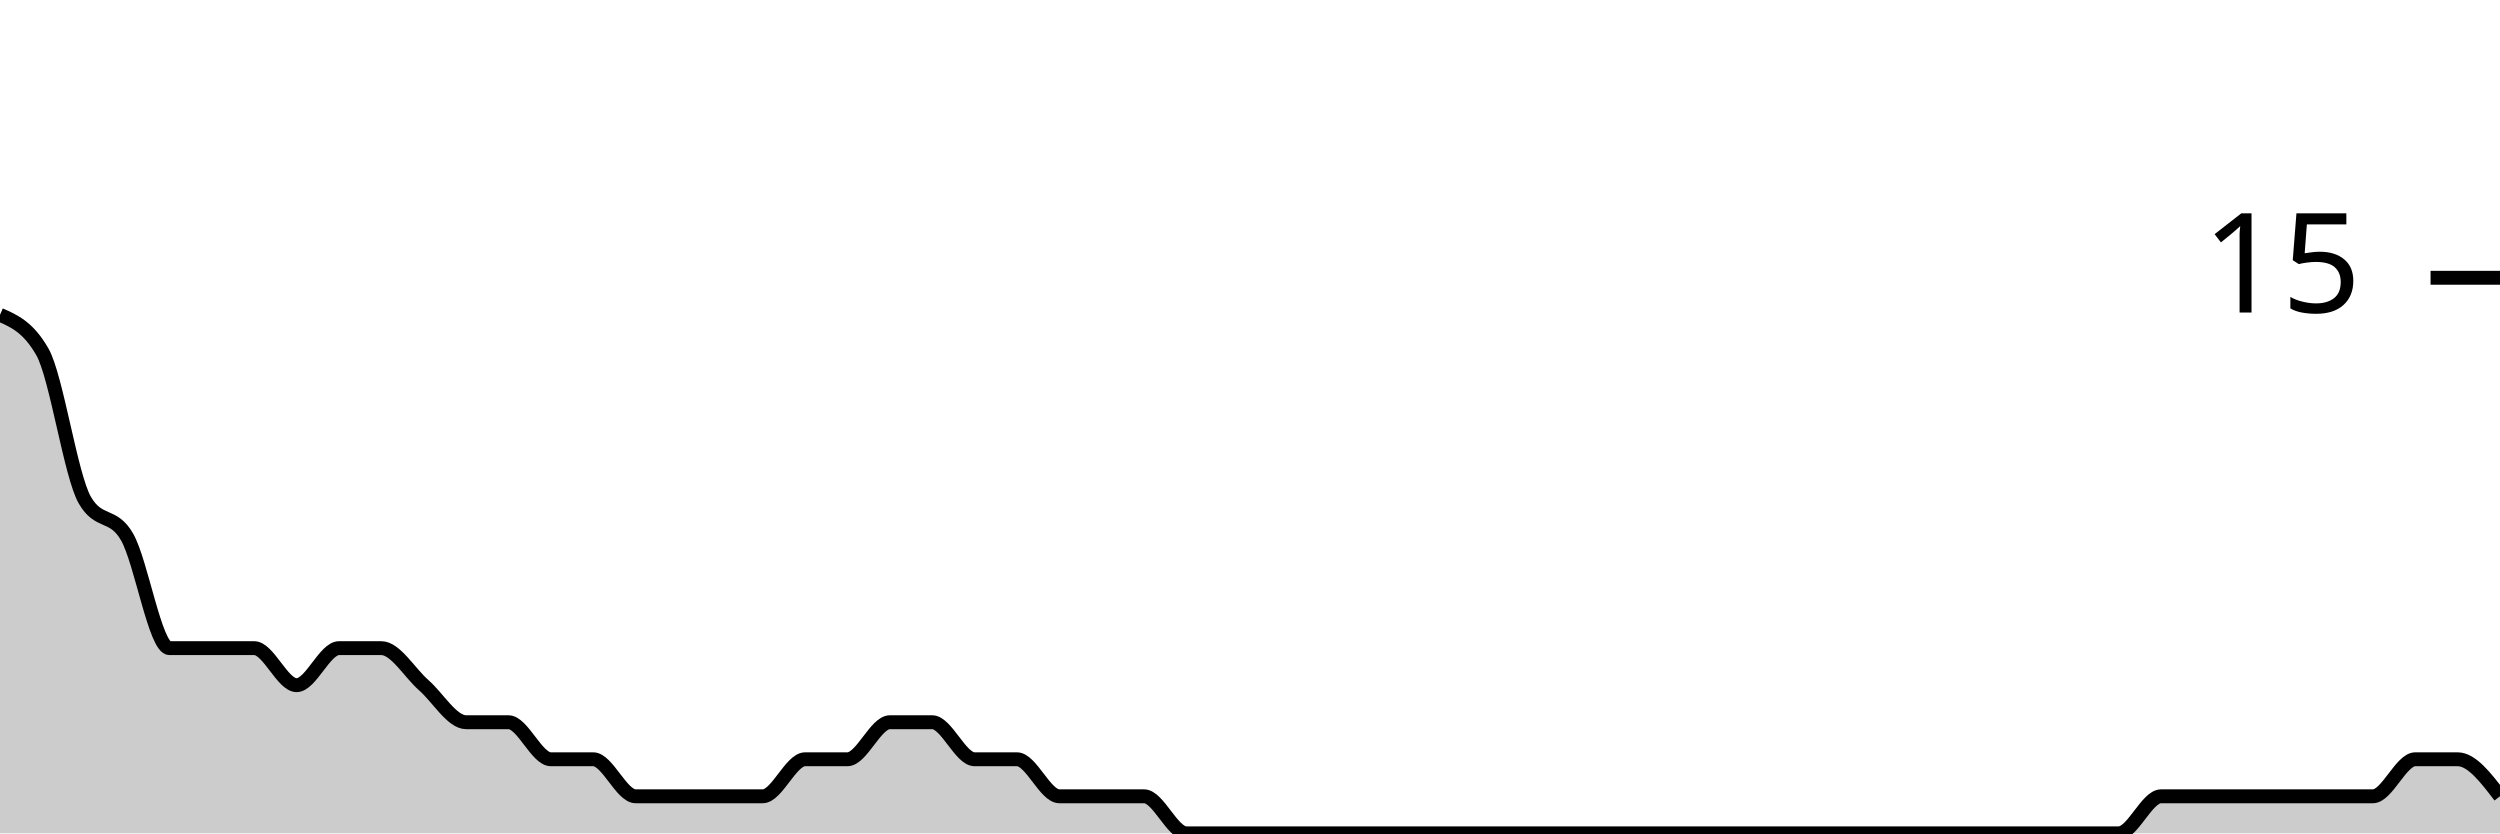
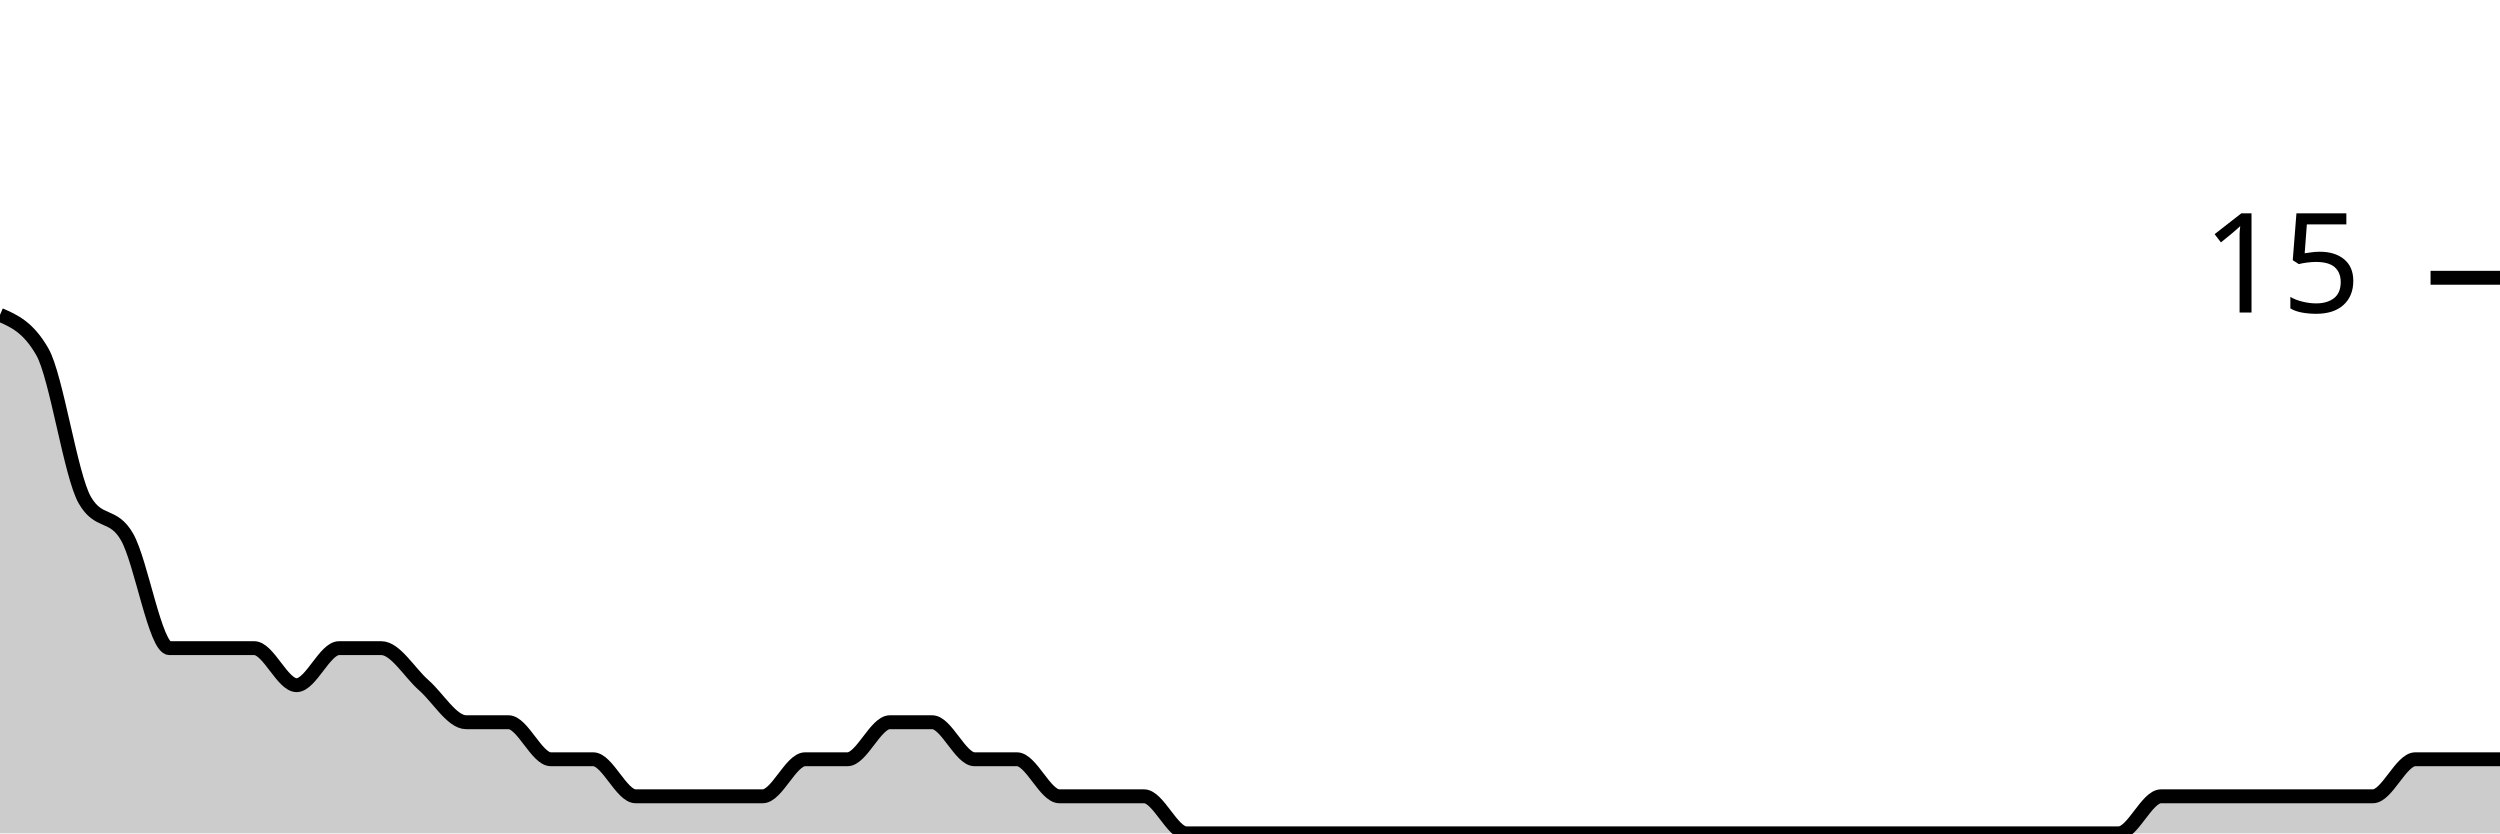
<svg xmlns="http://www.w3.org/2000/svg" viewBox="0 0 180 60">
  <g transform="translate(0,20)">
-     <path class="area" fill="rgba(0, 0, 0, 0.2)" d="M0,2.667C1.017,3.111,2.034,3.556,3.051,5.333C4.068,7.111,5.085,14.222,6.102,16C7.119,17.778,8.136,16.889,9.153,18.667C10.169,20.444,11.186,26.667,12.203,26.667C13.22,26.667,14.237,26.667,15.254,26.667C16.271,26.667,17.288,26.667,18.305,26.667C19.322,26.667,20.339,29.333,21.356,29.333C22.373,29.333,23.39,26.667,24.407,26.667C25.424,26.667,26.441,26.667,27.458,26.667C28.475,26.667,29.492,28.444,30.508,29.333C31.525,30.222,32.542,32,33.559,32C34.576,32,35.593,32,36.61,32C37.627,32,38.644,34.667,39.661,34.667C40.678,34.667,41.695,34.667,42.712,34.667C43.729,34.667,44.746,37.333,45.763,37.333C46.78,37.333,47.797,37.333,48.814,37.333C49.831,37.333,50.847,37.333,51.864,37.333C52.881,37.333,53.898,37.333,54.915,37.333C55.932,37.333,56.949,34.667,57.966,34.667C58.983,34.667,60,34.667,61.017,34.667C62.034,34.667,63.051,32,64.068,32C65.085,32,66.102,32,67.119,32C68.136,32,69.153,34.667,70.169,34.667C71.186,34.667,72.203,34.667,73.22,34.667C74.237,34.667,75.254,37.333,76.271,37.333C77.288,37.333,78.305,37.333,79.322,37.333C80.339,37.333,81.356,37.333,82.373,37.333C83.39,37.333,84.407,40,85.424,40C86.441,40,87.458,40,88.475,40C89.492,40,90.508,40,91.525,40C92.542,40,93.559,40,94.576,40C95.593,40,96.61,40,97.627,40C98.644,40,99.661,40,100.678,40C101.695,40,102.712,40,103.729,40C104.746,40,105.763,40,106.78,40C107.797,40,108.814,40,109.831,40C110.847,40,111.864,40,112.881,40C113.898,40,114.915,40,115.932,40C116.949,40,117.966,40,118.983,40C120,40,121.017,40,122.034,40C123.051,40,124.068,40,125.085,40C126.102,40,127.119,40,128.136,40C129.153,40,130.169,40,131.186,40C132.203,40,133.22,40,134.237,40C135.254,40,136.271,40,137.288,40C138.305,40,139.322,40,140.339,40C141.356,40,142.373,40,143.39,40C144.407,40,145.424,40,146.441,40C147.458,40,148.475,40,149.492,40C150.508,40,151.525,40,152.542,40C153.559,40,154.576,37.333,155.593,37.333C156.61,37.333,157.627,37.333,158.644,37.333C159.661,37.333,160.678,37.333,161.695,37.333C162.712,37.333,163.729,37.333,164.746,37.333C165.763,37.333,166.78,37.333,167.797,37.333C168.814,37.333,169.831,37.333,170.847,37.333C171.864,37.333,172.881,34.667,173.898,34.667C174.915,34.667,175.932,34.667,176.949,34.667C177.966,34.667,178.983,36,180,37.333L180,40C178.983,40,177.966,40,176.949,40C175.932,40,174.915,40,173.898,40C172.881,40,171.864,40,170.847,40C169.831,40,168.814,40,167.797,40C166.78,40,165.763,40,164.746,40C163.729,40,162.712,40,161.695,40C160.678,40,159.661,40,158.644,40C157.627,40,156.61,40,155.593,40C154.576,40,153.559,40,152.542,40C151.525,40,150.508,40,149.492,40C148.475,40,147.458,40,146.441,40C145.424,40,144.407,40,143.39,40C142.373,40,141.356,40,140.339,40C139.322,40,138.305,40,137.288,40C136.271,40,135.254,40,134.237,40C133.22,40,132.203,40,131.186,40C130.169,40,129.153,40,128.136,40C127.119,40,126.102,40,125.085,40C124.068,40,123.051,40,122.034,40C121.017,40,120,40,118.983,40C117.966,40,116.949,40,115.932,40C114.915,40,113.898,40,112.881,40C111.864,40,110.847,40,109.831,40C108.814,40,107.797,40,106.78,40C105.763,40,104.746,40,103.729,40C102.712,40,101.695,40,100.678,40C99.661,40,98.644,40,97.627,40C96.61,40,95.593,40,94.576,40C93.559,40,92.542,40,91.525,40C90.508,40,89.492,40,88.475,40C87.458,40,86.441,40,85.424,40C84.407,40,83.39,40,82.373,40C81.356,40,80.339,40,79.322,40C78.305,40,77.288,40,76.271,40C75.254,40,74.237,40,73.22,40C72.203,40,71.186,40,70.169,40C69.153,40,68.136,40,67.119,40C66.102,40,65.085,40,64.068,40C63.051,40,62.034,40,61.017,40C60,40,58.983,40,57.966,40C56.949,40,55.932,40,54.915,40C53.898,40,52.881,40,51.864,40C50.847,40,49.831,40,48.814,40C47.797,40,46.78,40,45.763,40C44.746,40,43.729,40,42.712,40C41.695,40,40.678,40,39.661,40C38.644,40,37.627,40,36.61,40C35.593,40,34.576,40,33.559,40C32.542,40,31.525,40,30.508,40C29.492,40,28.475,40,27.458,40C26.441,40,25.424,40,24.407,40C23.39,40,22.373,40,21.356,40C20.339,40,19.322,40,18.305,40C17.288,40,16.271,40,15.254,40C14.237,40,13.22,40,12.203,40C11.186,40,10.169,40,9.153,40C8.136,40,7.119,40,6.102,40C5.085,40,4.068,40,3.051,40C2.034,40,1.017,40,0,40Z" />
-     <path class="line" stroke="black" fill="none" d="M0,2.667C1.017,3.111,2.034,3.556,3.051,5.333C4.068,7.111,5.085,14.222,6.102,16C7.119,17.778,8.136,16.889,9.153,18.667C10.169,20.444,11.186,26.667,12.203,26.667C13.22,26.667,14.237,26.667,15.254,26.667C16.271,26.667,17.288,26.667,18.305,26.667C19.322,26.667,20.339,29.333,21.356,29.333C22.373,29.333,23.39,26.667,24.407,26.667C25.424,26.667,26.441,26.667,27.458,26.667C28.475,26.667,29.492,28.444,30.508,29.333C31.525,30.222,32.542,32,33.559,32C34.576,32,35.593,32,36.61,32C37.627,32,38.644,34.667,39.661,34.667C40.678,34.667,41.695,34.667,42.712,34.667C43.729,34.667,44.746,37.333,45.763,37.333C46.78,37.333,47.797,37.333,48.814,37.333C49.831,37.333,50.847,37.333,51.864,37.333C52.881,37.333,53.898,37.333,54.915,37.333C55.932,37.333,56.949,34.667,57.966,34.667C58.983,34.667,60,34.667,61.017,34.667C62.034,34.667,63.051,32,64.068,32C65.085,32,66.102,32,67.119,32C68.136,32,69.153,34.667,70.169,34.667C71.186,34.667,72.203,34.667,73.22,34.667C74.237,34.667,75.254,37.333,76.271,37.333C77.288,37.333,78.305,37.333,79.322,37.333C80.339,37.333,81.356,37.333,82.373,37.333C83.39,37.333,84.407,40,85.424,40C86.441,40,87.458,40,88.475,40C89.492,40,90.508,40,91.525,40C92.542,40,93.559,40,94.576,40C95.593,40,96.61,40,97.627,40C98.644,40,99.661,40,100.678,40C101.695,40,102.712,40,103.729,40C104.746,40,105.763,40,106.78,40C107.797,40,108.814,40,109.831,40C110.847,40,111.864,40,112.881,40C113.898,40,114.915,40,115.932,40C116.949,40,117.966,40,118.983,40C120,40,121.017,40,122.034,40C123.051,40,124.068,40,125.085,40C126.102,40,127.119,40,128.136,40C129.153,40,130.169,40,131.186,40C132.203,40,133.22,40,134.237,40C135.254,40,136.271,40,137.288,40C138.305,40,139.322,40,140.339,40C141.356,40,142.373,40,143.39,40C144.407,40,145.424,40,146.441,40C147.458,40,148.475,40,149.492,40C150.508,40,151.525,40,152.542,40C153.559,40,154.576,37.333,155.593,37.333C156.61,37.333,157.627,37.333,158.644,37.333C159.661,37.333,160.678,37.333,161.695,37.333C162.712,37.333,163.729,37.333,164.746,37.333C165.763,37.333,166.78,37.333,167.797,37.333C168.814,37.333,169.831,37.333,170.847,37.333C171.864,37.333,172.881,34.667,173.898,34.667C174.915,34.667,175.932,34.667,176.949,34.667C177.966,34.667,178.983,36,180,37.333" />
+     <path class="area" fill="rgba(0, 0, 0, 0.2)" d="M0,2.667C1.017,3.111,2.034,3.556,3.051,5.333C4.068,7.111,5.085,14.222,6.102,16C7.119,17.778,8.136,16.889,9.153,18.667C10.169,20.444,11.186,26.667,12.203,26.667C13.22,26.667,14.237,26.667,15.254,26.667C16.271,26.667,17.288,26.667,18.305,26.667C19.322,26.667,20.339,29.333,21.356,29.333C22.373,29.333,23.39,26.667,24.407,26.667C25.424,26.667,26.441,26.667,27.458,26.667C28.475,26.667,29.492,28.444,30.508,29.333C31.525,30.222,32.542,32,33.559,32C34.576,32,35.593,32,36.61,32C37.627,32,38.644,34.667,39.661,34.667C40.678,34.667,41.695,34.667,42.712,34.667C43.729,34.667,44.746,37.333,45.763,37.333C46.78,37.333,47.797,37.333,48.814,37.333C49.831,37.333,50.847,37.333,51.864,37.333C52.881,37.333,53.898,37.333,54.915,37.333C55.932,37.333,56.949,34.667,57.966,34.667C58.983,34.667,60,34.667,61.017,34.667C62.034,34.667,63.051,32,64.068,32C65.085,32,66.102,32,67.119,32C68.136,32,69.153,34.667,70.169,34.667C71.186,34.667,72.203,34.667,73.22,34.667C74.237,34.667,75.254,37.333,76.271,37.333C77.288,37.333,78.305,37.333,79.322,37.333C80.339,37.333,81.356,37.333,82.373,37.333C83.39,37.333,84.407,40,85.424,40C86.441,40,87.458,40,88.475,40C89.492,40,90.508,40,91.525,40C92.542,40,93.559,40,94.576,40C95.593,40,96.61,40,97.627,40C98.644,40,99.661,40,100.678,40C101.695,40,102.712,40,103.729,40C104.746,40,105.763,40,106.78,40C107.797,40,108.814,40,109.831,40C110.847,40,111.864,40,112.881,40C113.898,40,114.915,40,115.932,40C116.949,40,117.966,40,118.983,40C120,40,121.017,40,122.034,40C123.051,40,124.068,40,125.085,40C126.102,40,127.119,40,128.136,40C129.153,40,130.169,40,131.186,40C132.203,40,133.22,40,134.237,40C135.254,40,136.271,40,137.288,40C138.305,40,139.322,40,140.339,40C141.356,40,142.373,40,143.39,40C144.407,40,145.424,40,146.441,40C147.458,40,148.475,40,149.492,40C150.508,40,151.525,40,152.542,40C153.559,40,154.576,37.333,155.593,37.333C156.61,37.333,157.627,37.333,158.644,37.333C159.661,37.333,160.678,37.333,161.695,37.333C162.712,37.333,163.729,37.333,164.746,37.333C165.763,37.333,166.78,37.333,167.797,37.333C168.814,37.333,169.831,37.333,170.847,37.333C171.864,37.333,172.881,34.667,173.898,34.667C174.915,34.667,175.932,34.667,176.949,34.667C177.966,34.667,178.983,34.667,180,34.667L180,40C178.983,40,177.966,40,176.949,40C175.932,40,174.915,40,173.898,40C172.881,40,171.864,40,170.847,40C169.831,40,168.814,40,167.797,40C166.78,40,165.763,40,164.746,40C163.729,40,162.712,40,161.695,40C160.678,40,159.661,40,158.644,40C157.627,40,156.61,40,155.593,40C154.576,40,153.559,40,152.542,40C151.525,40,150.508,40,149.492,40C148.475,40,147.458,40,146.441,40C145.424,40,144.407,40,143.39,40C142.373,40,141.356,40,140.339,40C139.322,40,138.305,40,137.288,40C136.271,40,135.254,40,134.237,40C133.22,40,132.203,40,131.186,40C130.169,40,129.153,40,128.136,40C127.119,40,126.102,40,125.085,40C124.068,40,123.051,40,122.034,40C121.017,40,120,40,118.983,40C117.966,40,116.949,40,115.932,40C114.915,40,113.898,40,112.881,40C111.864,40,110.847,40,109.831,40C108.814,40,107.797,40,106.78,40C105.763,40,104.746,40,103.729,40C102.712,40,101.695,40,100.678,40C99.661,40,98.644,40,97.627,40C96.61,40,95.593,40,94.576,40C93.559,40,92.542,40,91.525,40C90.508,40,89.492,40,88.475,40C87.458,40,86.441,40,85.424,40C84.407,40,83.39,40,82.373,40C81.356,40,80.339,40,79.322,40C78.305,40,77.288,40,76.271,40C75.254,40,74.237,40,73.22,40C72.203,40,71.186,40,70.169,40C69.153,40,68.136,40,67.119,40C66.102,40,65.085,40,64.068,40C63.051,40,62.034,40,61.017,40C60,40,58.983,40,57.966,40C56.949,40,55.932,40,54.915,40C53.898,40,52.881,40,51.864,40C50.847,40,49.831,40,48.814,40C47.797,40,46.78,40,45.763,40C44.746,40,43.729,40,42.712,40C41.695,40,40.678,40,39.661,40C38.644,40,37.627,40,36.61,40C35.593,40,34.576,40,33.559,40C32.542,40,31.525,40,30.508,40C29.492,40,28.475,40,27.458,40C26.441,40,25.424,40,24.407,40C23.39,40,22.373,40,21.356,40C20.339,40,19.322,40,18.305,40C17.288,40,16.271,40,15.254,40C14.237,40,13.22,40,12.203,40C11.186,40,10.169,40,9.153,40C8.136,40,7.119,40,6.102,40C5.085,40,4.068,40,3.051,40C2.034,40,1.017,40,0,40Z" />
+     <path class="line" stroke="black" fill="none" d="M0,2.667C1.017,3.111,2.034,3.556,3.051,5.333C4.068,7.111,5.085,14.222,6.102,16C7.119,17.778,8.136,16.889,9.153,18.667C10.169,20.444,11.186,26.667,12.203,26.667C13.22,26.667,14.237,26.667,15.254,26.667C16.271,26.667,17.288,26.667,18.305,26.667C19.322,26.667,20.339,29.333,21.356,29.333C22.373,29.333,23.39,26.667,24.407,26.667C25.424,26.667,26.441,26.667,27.458,26.667C28.475,26.667,29.492,28.444,30.508,29.333C31.525,30.222,32.542,32,33.559,32C34.576,32,35.593,32,36.61,32C37.627,32,38.644,34.667,39.661,34.667C40.678,34.667,41.695,34.667,42.712,34.667C43.729,34.667,44.746,37.333,45.763,37.333C46.78,37.333,47.797,37.333,48.814,37.333C49.831,37.333,50.847,37.333,51.864,37.333C52.881,37.333,53.898,37.333,54.915,37.333C55.932,37.333,56.949,34.667,57.966,34.667C58.983,34.667,60,34.667,61.017,34.667C62.034,34.667,63.051,32,64.068,32C65.085,32,66.102,32,67.119,32C68.136,32,69.153,34.667,70.169,34.667C71.186,34.667,72.203,34.667,73.22,34.667C74.237,34.667,75.254,37.333,76.271,37.333C77.288,37.333,78.305,37.333,79.322,37.333C80.339,37.333,81.356,37.333,82.373,37.333C83.39,37.333,84.407,40,85.424,40C86.441,40,87.458,40,88.475,40C89.492,40,90.508,40,91.525,40C92.542,40,93.559,40,94.576,40C95.593,40,96.61,40,97.627,40C98.644,40,99.661,40,100.678,40C101.695,40,102.712,40,103.729,40C104.746,40,105.763,40,106.78,40C107.797,40,108.814,40,109.831,40C110.847,40,111.864,40,112.881,40C113.898,40,114.915,40,115.932,40C116.949,40,117.966,40,118.983,40C120,40,121.017,40,122.034,40C123.051,40,124.068,40,125.085,40C126.102,40,127.119,40,128.136,40C129.153,40,130.169,40,131.186,40C132.203,40,133.22,40,134.237,40C135.254,40,136.271,40,137.288,40C138.305,40,139.322,40,140.339,40C141.356,40,142.373,40,143.39,40C144.407,40,145.424,40,146.441,40C147.458,40,148.475,40,149.492,40C150.508,40,151.525,40,152.542,40C153.559,40,154.576,37.333,155.593,37.333C156.61,37.333,157.627,37.333,158.644,37.333C159.661,37.333,160.678,37.333,161.695,37.333C162.712,37.333,163.729,37.333,164.746,37.333C165.763,37.333,166.78,37.333,167.797,37.333C168.814,37.333,169.831,37.333,170.847,37.333C171.864,37.333,172.881,34.667,173.898,34.667C174.915,34.667,175.932,34.667,176.949,34.667C177.966,34.667,178.983,34.667,180,34.667" />
    <path class="axis-ceiling" stroke-width="1" stroke="black" fill="none" d="M175,0L180,0" />
    <text class="axis-ceiling-label" font-family="sans-serif" text-anchor="end" font-size="10px" x="170" y="2.5">15</text>
  </g>
</svg>
